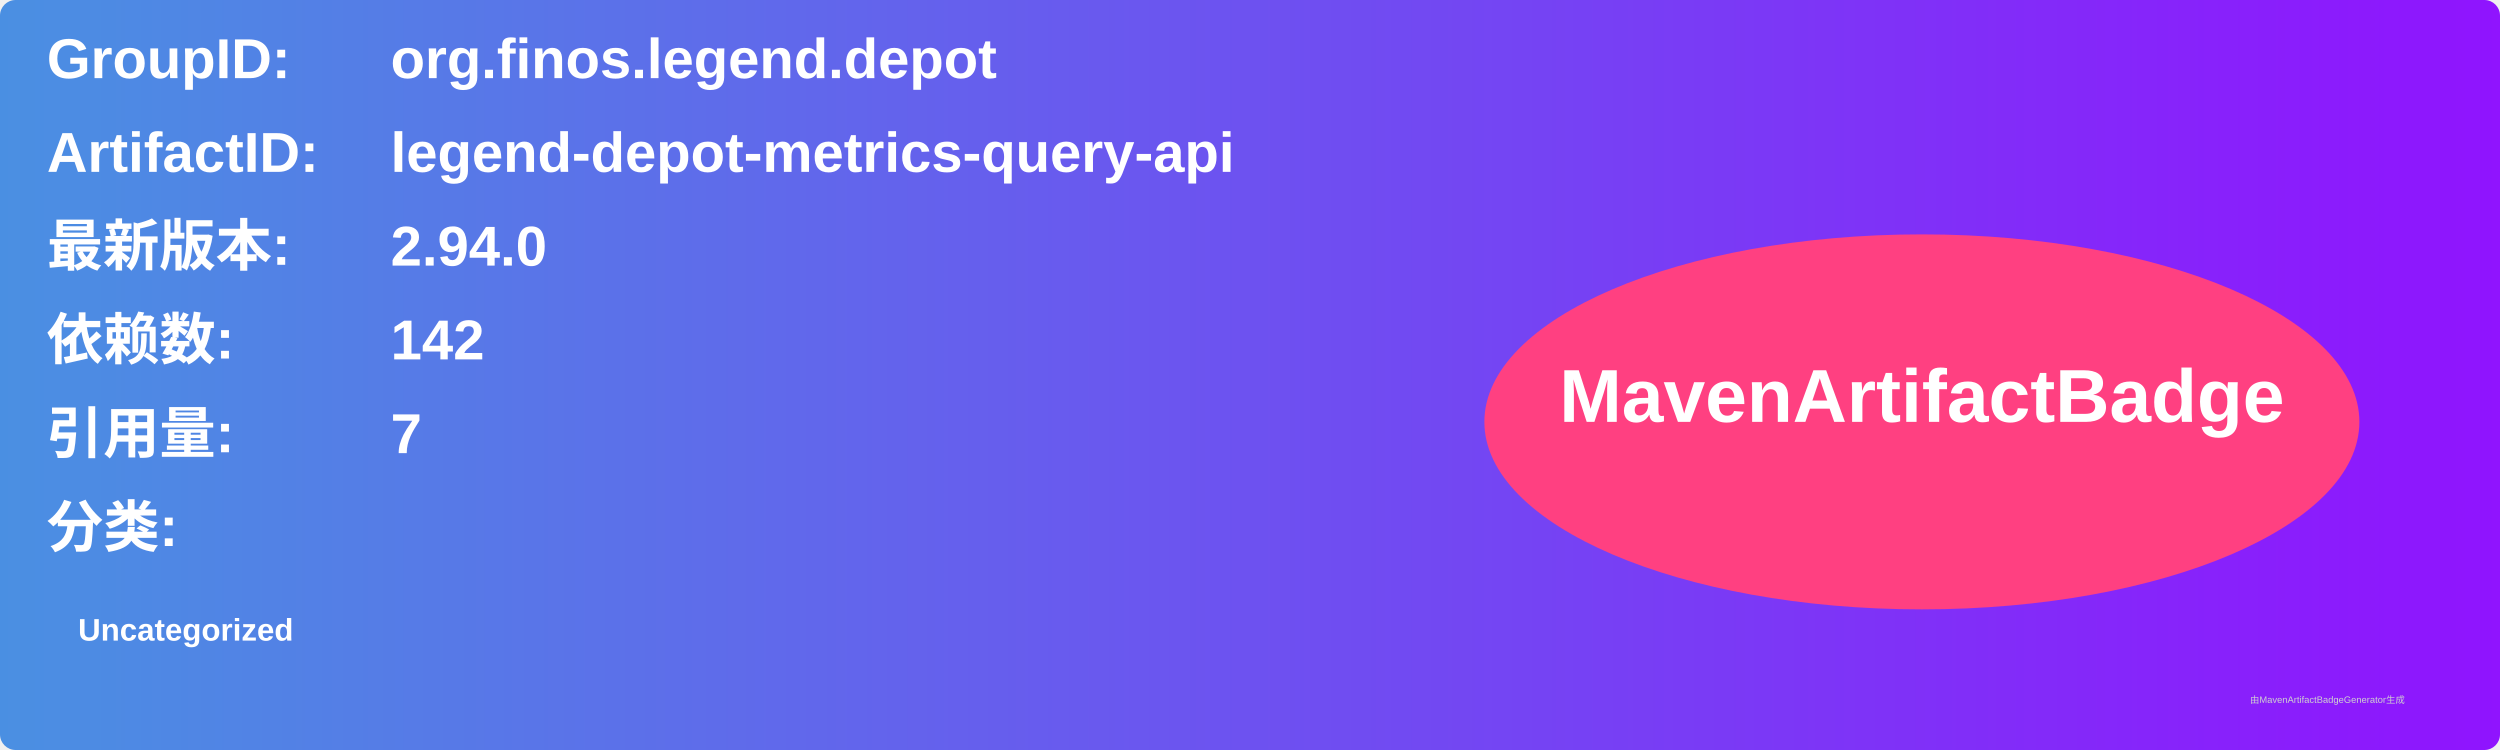
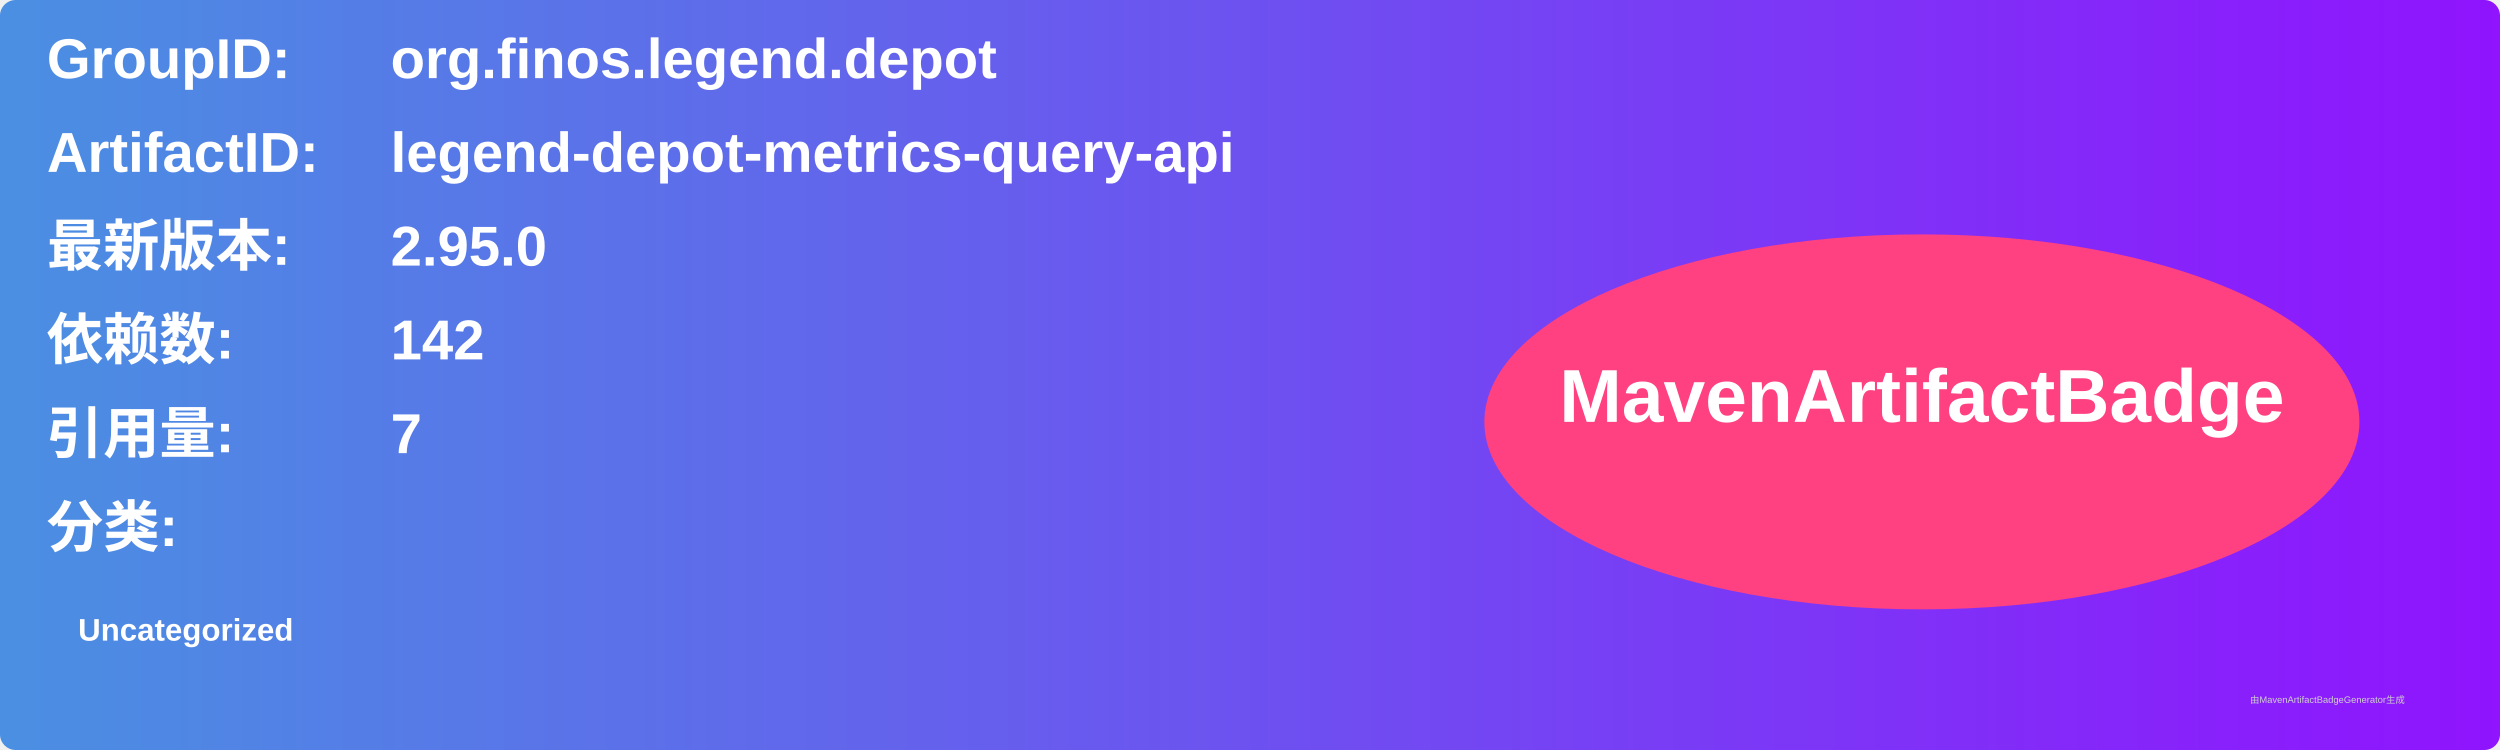
<svg xmlns="http://www.w3.org/2000/svg" width="800" height="240" viewBox="0 0 800 240">
  <linearGradient id="grad" x1="0%" y1="0%" x2="100%" y2="0%">
    <stop offset="0%" stop-color="#4a90e2" />
    <stop offset="100%" stop-color="#9013fe" />
  </linearGradient>
  <rect width="100%" height="100%" rx="5" ry="5" fill="url(#grad)" />
  <g transform="translate(15, 15)">
    <text x="0" y="10" font-family="Arial" font-size="18" fill="white" font-weight="bold" width="260">GroupID:</text>
    <text x="110" y="10" font-family="Arial" font-size="18" fill="white" font-weight="bold" width="460">org.finos.legend.depot</text>
    <text x="0" y="40" font-family="Arial" font-size="18" fill="white" font-weight="bold" width="260">ArtifactID:</text>
    <text x="110" y="40" font-family="Arial" font-size="18" fill="white" font-weight="bold" width="460">legend-depot-metrics-query-api</text>
    <text x="0" y="70" font-family="Arial" font-size="18" fill="white" font-weight="bold">最新版本:</text>
    <text x="110" y="70" font-family="Arial" font-size="18" fill="white" font-weight="bold">
-       <tspan font-weight="bold">2.94.0</tspan>
+       <tspan font-weight="bold">2.95.0</tspan>
    </text>
    <text x="0" y="100" font-family="Arial" font-size="18" fill="white" font-weight="bold">依赖数: </text>
    <text x="110" y="100" font-family="Arial" font-size="18" fill="white">
      <tspan font-weight="bold">142</tspan>
    </text>
    <text x="0" y="130" font-family="Arial" font-size="18" fill="white" font-weight="bold">引用量: </text>
    <text x="110" y="130" font-family="Arial" font-size="18" fill="white">
      <tspan font-weight="bold">7</tspan>
    </text>
    <text x="0" y="160" font-family="Arial" font-size="18" fill="white" font-weight="bold">分类:</text>
    <text x="10" y="190" font-family="Arial" font-size="10" fill="white">
      <tspan font-weight="bold">Uncategorized</tspan>
    </text>
    <ellipse cx="600" cy="120" rx="140" ry="60" fill="#ff4081" />
    <text x="600" y="120" text-anchor="middle" font-family="Arial" font-size="24" fill="white" font-weight="bold">MavenArtifactBadge</text>
  </g>
  <text x="720" y="225" font-family="Arial" font-size="3" fill="#d0d0d0">由MavenArtifactBadgeGenerator生成</text>
</svg>
